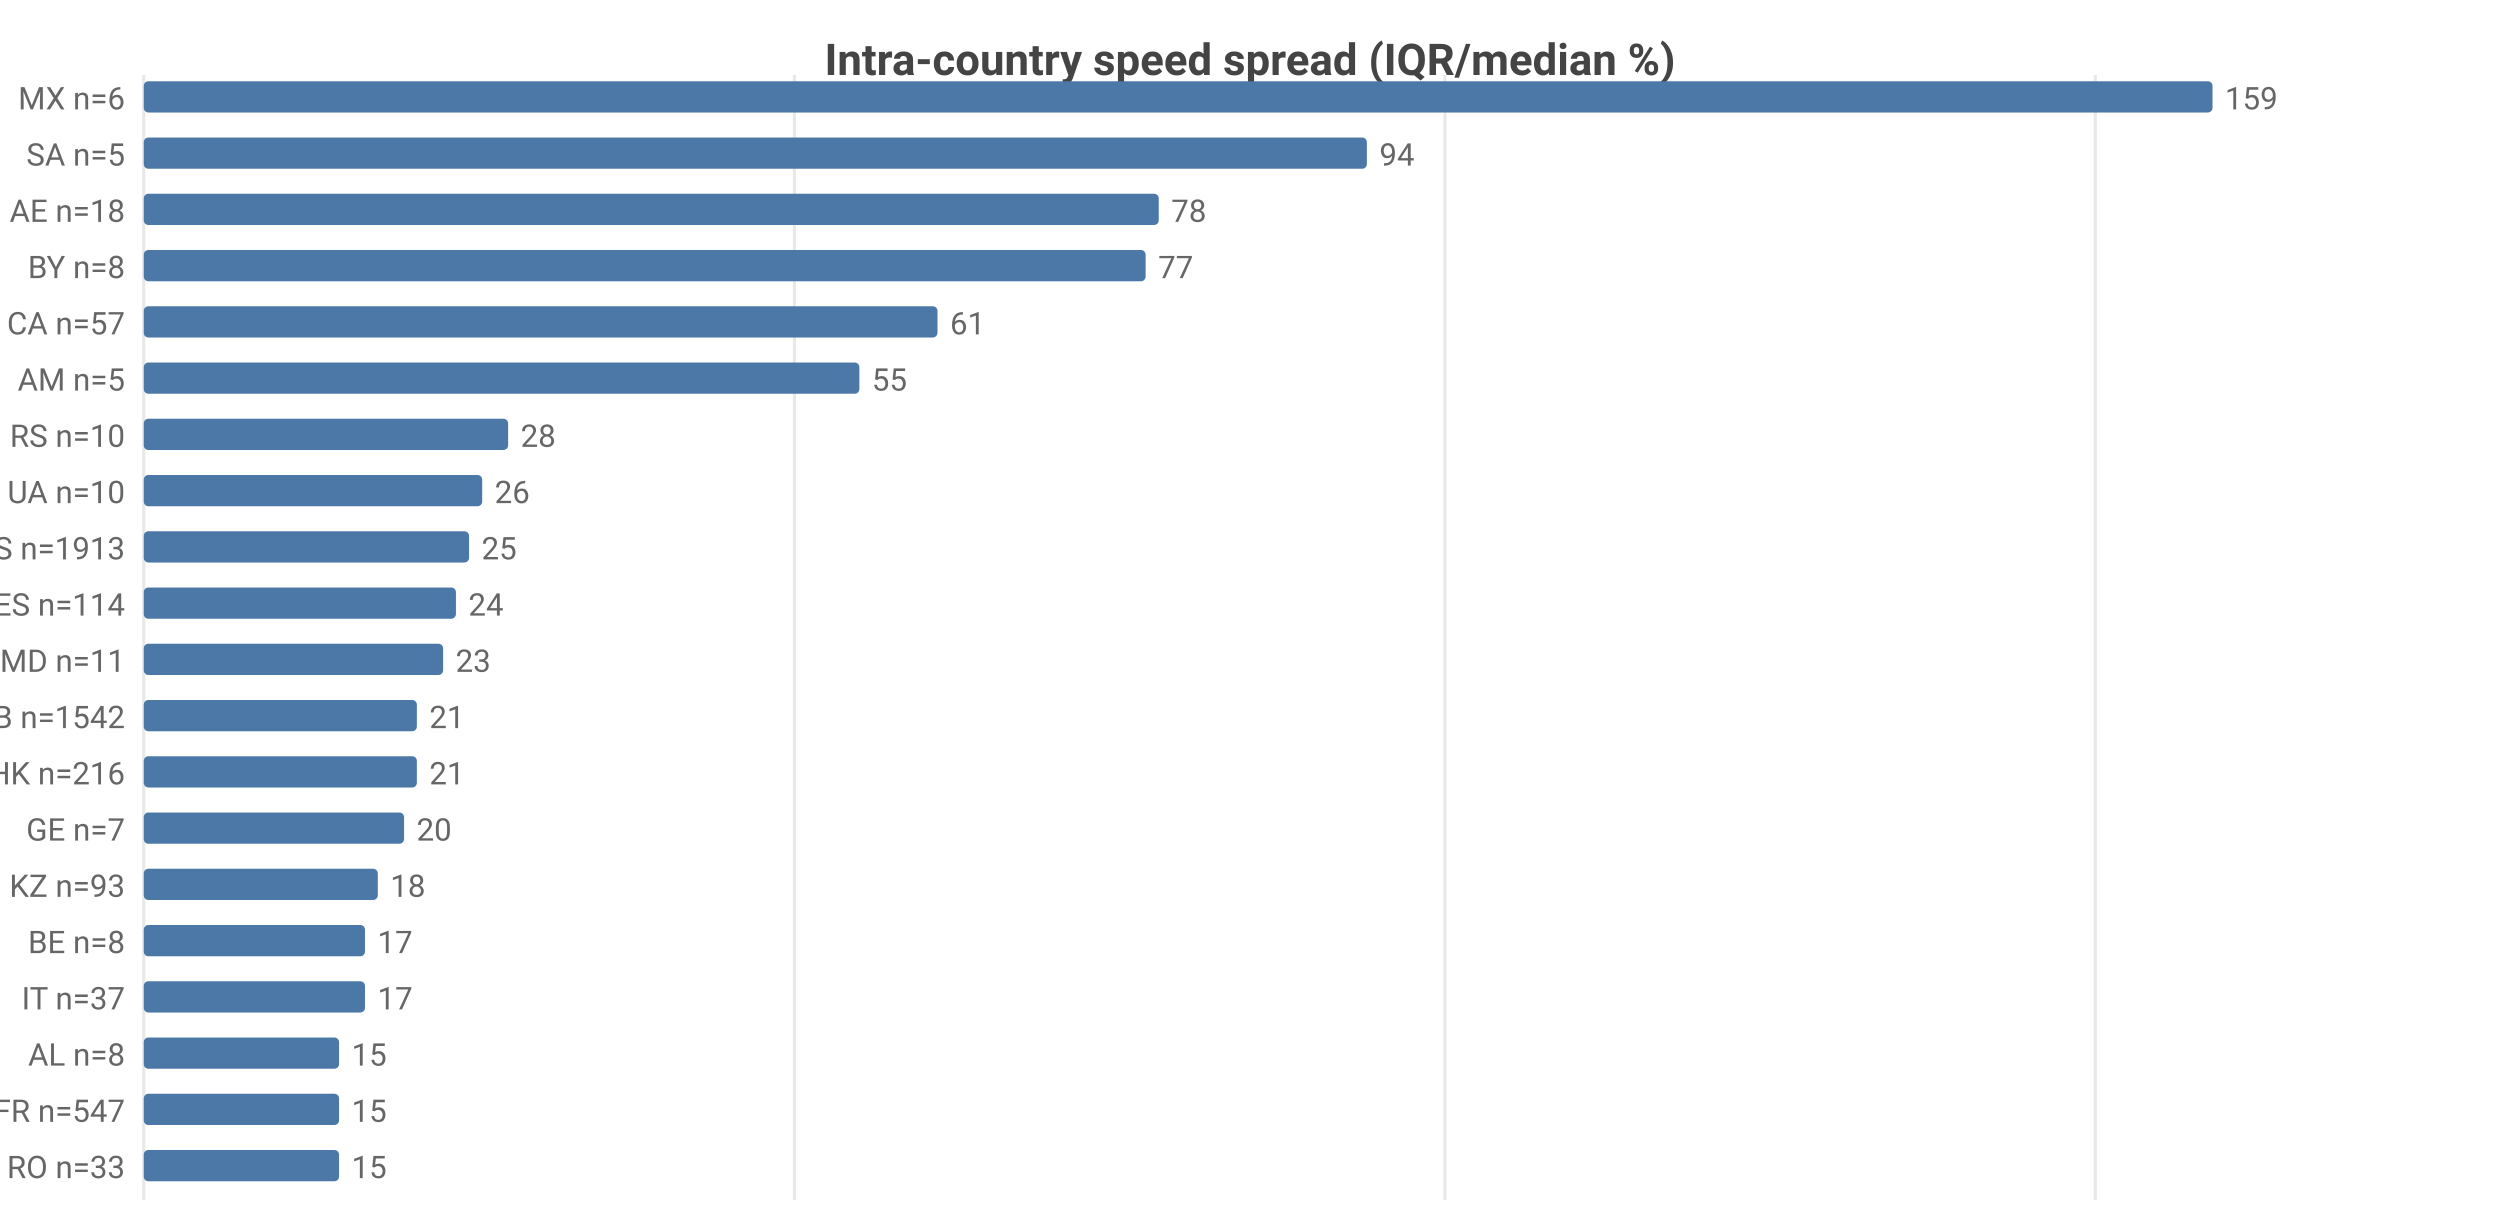
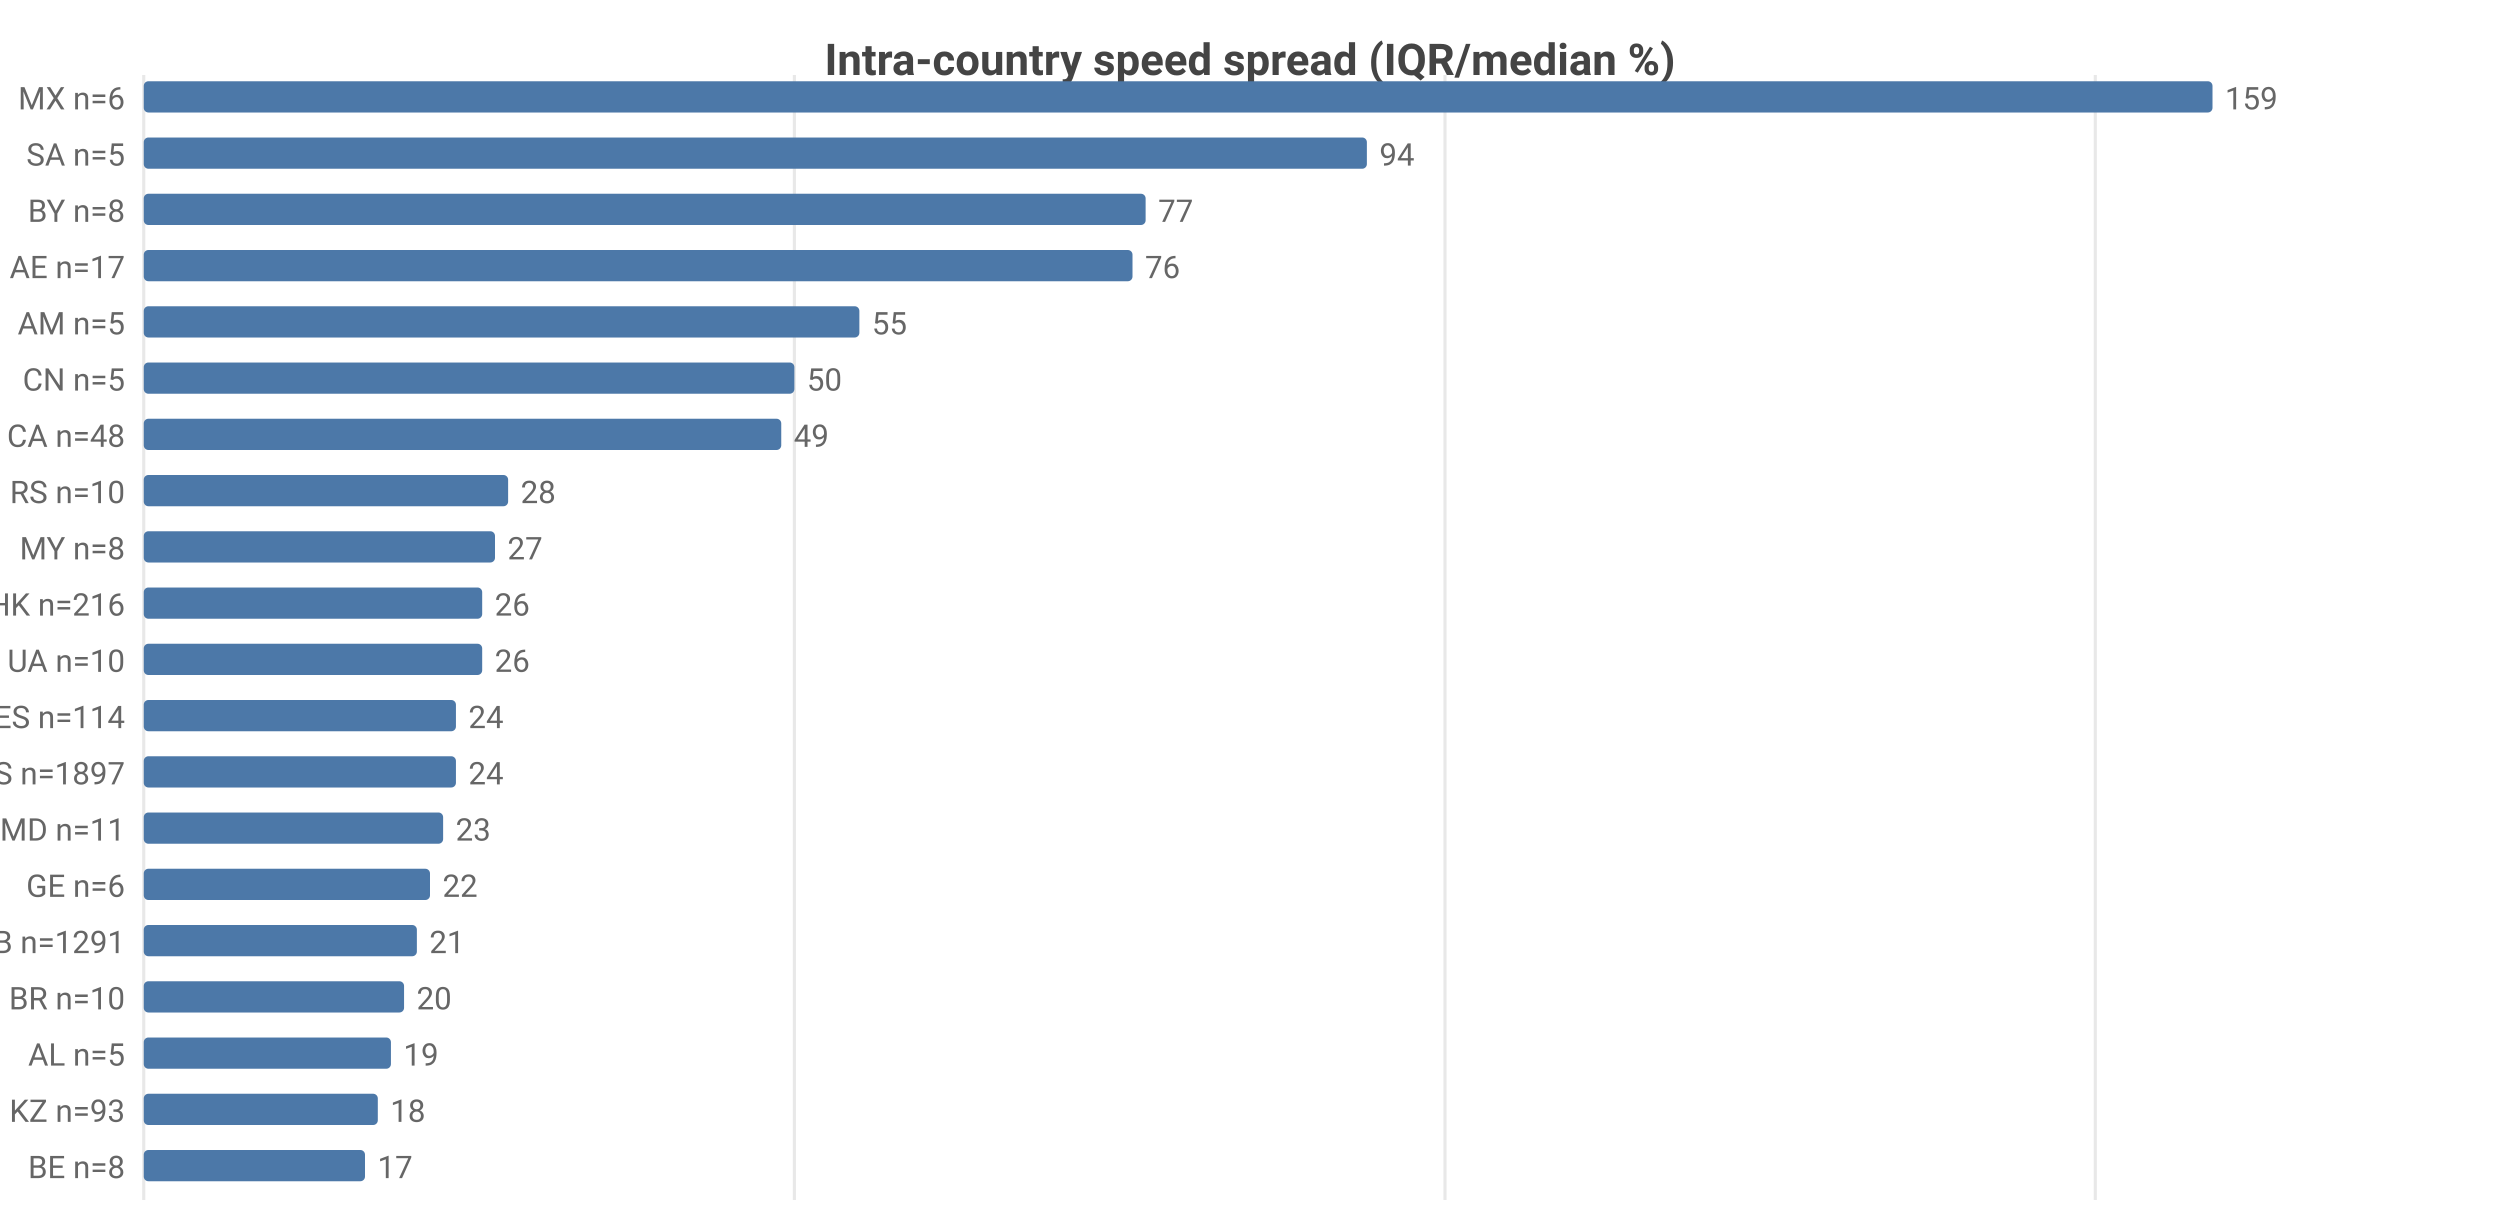
<svg xmlns="http://www.w3.org/2000/svg" width="800" height="392" viewBox="0 0 800 392">
  <rect width="800" height="392" fill="#ffffff" />
  <style>text{font-family:system-ui,-apple-system,'Segoe UI',Roboto,sans-serif}.g{stroke:#e8e8e8;stroke-width:1}.a{stroke:#999;stroke-width:1}.t{font-size:10px;fill:#666}.m{font-size:10px;text-anchor:middle;fill:#666}.e{font-size:10px;text-anchor:end;fill:#666}.l{font-size:11px;fill:#333}.tt{font-size:14px;font-weight:600;text-anchor:middle;fill:#444}.em{font-size:13px;text-anchor:middle;fill:#999}</style>
  <text class="tt" x="400.0" y="24">Intra-country speed spread (IQR/median %)</text>
  <line class="g" x1="46" y1="24" x2="46" y2="384" />
  <line class="g" x1="254.2" y1="24" x2="254.2" y2="384" />
  <line class="g" x1="462.4" y1="24" x2="462.4" y2="384" />
  <line class="g" x1="670.5" y1="24" x2="670.5" y2="384" />
  <text class="e" x="40" y="35">MX n=6</text>
  <rect x="46" y="26" width="662" height="10" fill="#4c78a8" rx="1.5" />
  <text class="t" x="712" y="35">159</text>
  <text class="e" x="40" y="53">SA n=5</text>
  <rect x="46" y="44" width="391.4" height="10" fill="#4c78a8" rx="1.5" />
  <text class="t" x="441.4" y="53">94</text>
-   <text class="e" x="40" y="71">AE n=18</text>
-   <rect x="46" y="62" width="324.8" height="10" fill="#4c78a8" rx="1.5" />
-   <text class="t" x="374.8" y="71">78</text>
-   <text class="e" x="40" y="89">BY n=8</text>
-   <rect x="46" y="80" width="320.6" height="10" fill="#4c78a8" rx="1.5" />
-   <text class="t" x="370.6" y="89">77</text>
-   <text class="e" x="40" y="107">CA n=57</text>
-   <rect x="46" y="98" width="254.0" height="10" fill="#4c78a8" rx="1.5" />
-   <text class="t" x="304.0" y="107">61</text>
-   <text class="e" x="40" y="125">AM n=5</text>
-   <rect x="46" y="116" width="229.0" height="10" fill="#4c78a8" rx="1.5" />
-   <text class="t" x="279.0" y="125">55</text>
-   <text class="e" x="40" y="143">RS n=10</text>
-   <rect x="46" y="134" width="116.6" height="10" fill="#4c78a8" rx="1.5" />
-   <text class="t" x="166.6" y="143">28</text>
-   <text class="e" x="40" y="161">UA n=10</text>
-   <rect x="46" y="152" width="108.3" height="10" fill="#4c78a8" rx="1.5" />
-   <text class="t" x="158.3" y="161">26</text>
-   <text class="e" x="40" y="179">US n=1913</text>
-   <rect x="46" y="170" width="104.1" height="10" fill="#4c78a8" rx="1.5" />
-   <text class="t" x="154.1" y="179">25</text>
-   <text class="e" x="40" y="197">ES n=114</text>
-   <rect x="46" y="188" width="99.9" height="10" fill="#4c78a8" rx="1.5" />
-   <text class="t" x="149.9" y="197">24</text>
-   <text class="e" x="40" y="215">MD n=11</text>
-   <rect x="46" y="206" width="95.8" height="10" fill="#4c78a8" rx="1.5" />
-   <text class="t" x="145.8" y="215">23</text>
-   <text class="e" x="40" y="233">GB n=1542</text>
-   <rect x="46" y="224" width="87.4" height="10" fill="#4c78a8" rx="1.5" />
-   <text class="t" x="137.4" y="233">21</text>
-   <text class="e" x="40" y="251">HK n=216</text>
-   <rect x="46" y="242" width="87.4" height="10" fill="#4c78a8" rx="1.5" />
-   <text class="t" x="137.4" y="251">21</text>
-   <text class="e" x="40" y="269">GE n=7</text>
-   <rect x="46" y="260" width="83.3" height="10" fill="#4c78a8" rx="1.5" />
-   <text class="t" x="133.3" y="269">20</text>
-   <text class="e" x="40" y="287">KZ n=93</text>
-   <rect x="46" y="278" width="74.9" height="10" fill="#4c78a8" rx="1.5" />
-   <text class="t" x="124.9" y="287">18</text>
-   <text class="e" x="40" y="305">BE n=8</text>
-   <rect x="46" y="296" width="70.8" height="10" fill="#4c78a8" rx="1.5" />
-   <text class="t" x="120.8" y="305">17</text>
-   <text class="e" x="40" y="323">IT n=37</text>
-   <rect x="46" y="314" width="70.8" height="10" fill="#4c78a8" rx="1.5" />
-   <text class="t" x="120.8" y="323">17</text>
-   <text class="e" x="40" y="341">AL n=8</text>
-   <rect x="46" y="332" width="62.5" height="10" fill="#4c78a8" rx="1.5" />
-   <text class="t" x="112.5" y="341">15</text>
-   <text class="e" x="40" y="359">FR n=547</text>
-   <rect x="46" y="350" width="62.5" height="10" fill="#4c78a8" rx="1.5" />
-   <text class="t" x="112.5" y="359">15</text>
-   <text class="e" x="40" y="377">RO n=33</text>
-   <rect x="46" y="368" width="62.5" height="10" fill="#4c78a8" rx="1.5" />
-   <text class="t" x="112.5" y="377">15</text>
+   <text class="e" x="40" y="71">BY n=8</text>
+   <rect x="46" y="62" width="320.6" height="10" fill="#4c78a8" rx="1.5" />
+   <text class="t" x="370.6" y="71">77</text>
+   <text class="e" x="40" y="89">AE n=17</text>
+   <rect x="46" y="80" width="316.4" height="10" fill="#4c78a8" rx="1.5" />
+   <text class="t" x="366.4" y="89">76</text>
+   <text class="e" x="40" y="107">AM n=5</text>
+   <rect x="46" y="98" width="229.0" height="10" fill="#4c78a8" rx="1.5" />
+   <text class="t" x="279.0" y="107">55</text>
+   <text class="e" x="40" y="125">CN n=5</text>
+   <rect x="46" y="116" width="208.2" height="10" fill="#4c78a8" rx="1.5" />
+   <text class="t" x="258.2" y="125">50</text>
+   <text class="e" x="40" y="143">CA n=48</text>
+   <rect x="46" y="134" width="204.0" height="10" fill="#4c78a8" rx="1.5" />
+   <text class="t" x="254.0" y="143">49</text>
+   <text class="e" x="40" y="161">RS n=10</text>
+   <rect x="46" y="152" width="116.6" height="10" fill="#4c78a8" rx="1.5" />
+   <text class="t" x="166.6" y="161">28</text>
+   <text class="e" x="40" y="179">MY n=8</text>
+   <rect x="46" y="170" width="112.4" height="10" fill="#4c78a8" rx="1.5" />
+   <text class="t" x="162.4" y="179">27</text>
+   <text class="e" x="40" y="197">HK n=216</text>
+   <rect x="46" y="188" width="108.3" height="10" fill="#4c78a8" rx="1.5" />
+   <text class="t" x="158.3" y="197">26</text>
+   <text class="e" x="40" y="215">UA n=10</text>
+   <rect x="46" y="206" width="108.3" height="10" fill="#4c78a8" rx="1.5" />
+   <text class="t" x="158.3" y="215">26</text>
+   <text class="e" x="40" y="233">ES n=114</text>
+   <rect x="46" y="224" width="99.9" height="10" fill="#4c78a8" rx="1.5" />
+   <text class="t" x="149.9" y="233">24</text>
+   <text class="e" x="40" y="251">US n=1897</text>
+   <rect x="46" y="242" width="99.9" height="10" fill="#4c78a8" rx="1.5" />
+   <text class="t" x="149.9" y="251">24</text>
+   <text class="e" x="40" y="269">MD n=11</text>
+   <rect x="46" y="260" width="95.8" height="10" fill="#4c78a8" rx="1.5" />
+   <text class="t" x="145.8" y="269">23</text>
+   <text class="e" x="40" y="287">GE n=6</text>
+   <rect x="46" y="278" width="91.6" height="10" fill="#4c78a8" rx="1.5" />
+   <text class="t" x="141.6" y="287">22</text>
+   <text class="e" x="40" y="305">GB n=1291</text>
+   <rect x="46" y="296" width="87.4" height="10" fill="#4c78a8" rx="1.5" />
+   <text class="t" x="137.4" y="305">21</text>
+   <text class="e" x="40" y="323">BR n=10</text>
+   <rect x="46" y="314" width="83.3" height="10" fill="#4c78a8" rx="1.5" />
+   <text class="t" x="133.3" y="323">20</text>
+   <text class="e" x="40" y="341">AL n=5</text>
+   <rect x="46" y="332" width="79.1" height="10" fill="#4c78a8" rx="1.5" />
+   <text class="t" x="129.1" y="341">19</text>
+   <text class="e" x="40" y="359">KZ n=93</text>
+   <rect x="46" y="350" width="74.9" height="10" fill="#4c78a8" rx="1.5" />
+   <text class="t" x="124.9" y="359">18</text>
+   <text class="e" x="40" y="377">BE n=8</text>
+   <rect x="46" y="368" width="70.8" height="10" fill="#4c78a8" rx="1.5" />
+   <text class="t" x="120.8" y="377">17</text>
</svg>
